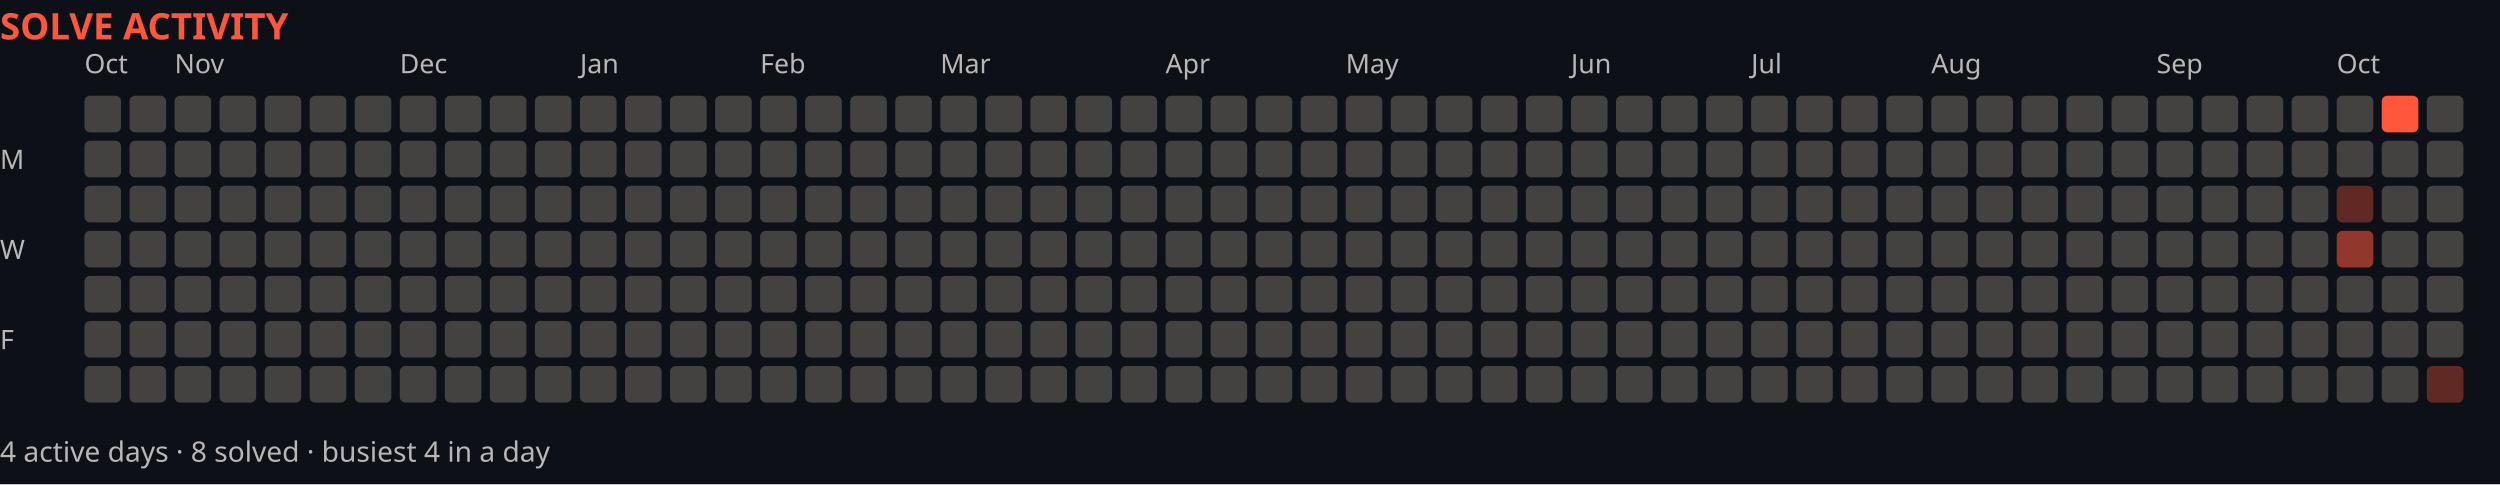
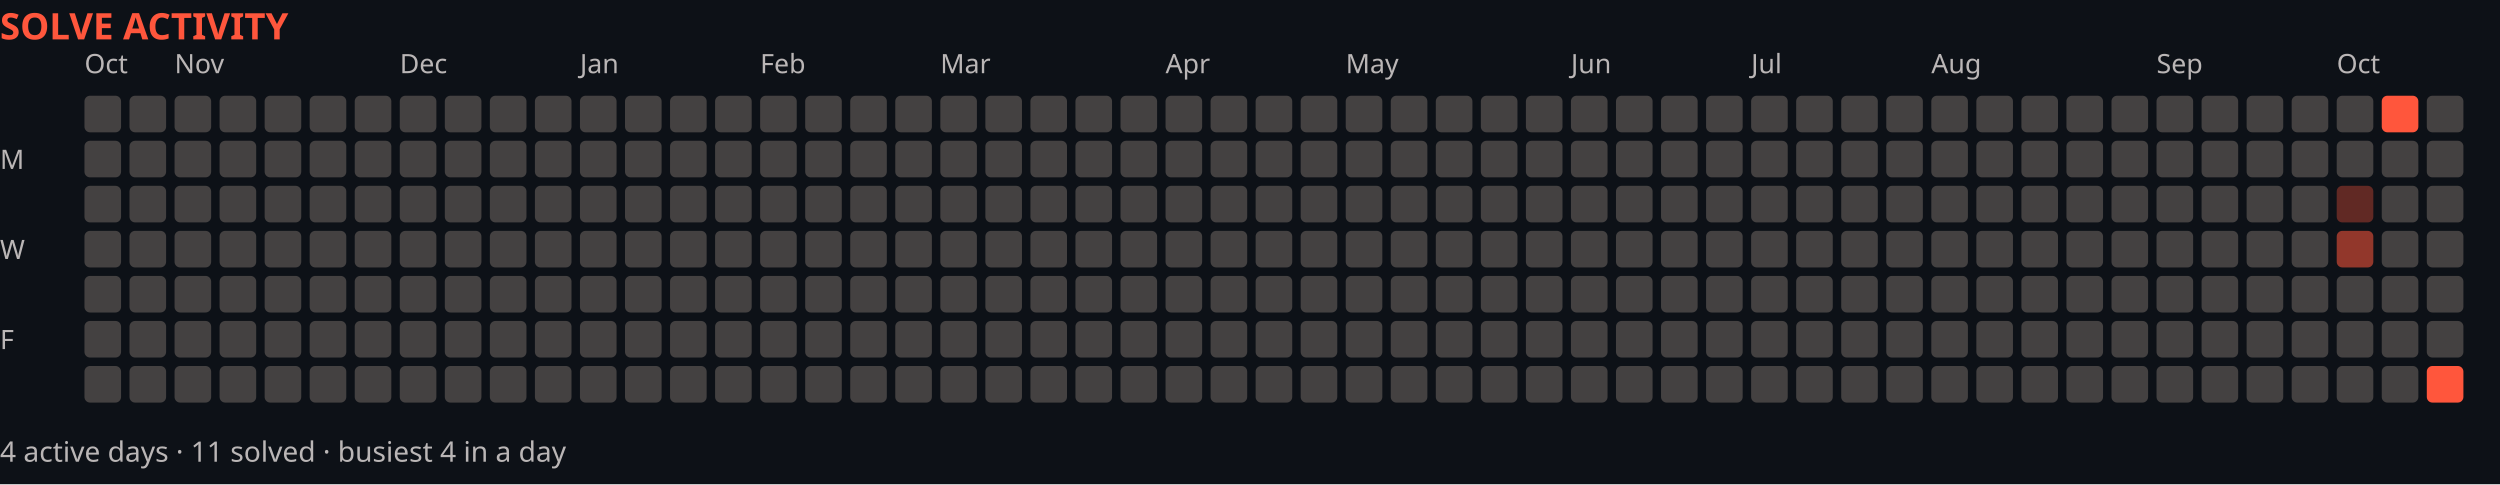
<svg xmlns="http://www.w3.org/2000/svg" width="888" height="172" viewBox="0 0 888 172" role="img" aria-label="Solve activity over the last year">
  <rect width="888" height="172" fill="#0d1117" />
  <text x="0" y="14" font-family="system-ui,sans-serif" font-size="13" font-weight="700" fill="#ff563c">SOLVE ACTIVITY</text>
  <text x="30" y="26" font-family="system-ui,sans-serif" font-size="9.5" fill="#bab6b6">Oct</text>
  <text x="62" y="26" font-family="system-ui,sans-serif" font-size="9.5" fill="#bab6b6">Nov</text>
  <text x="142" y="26" font-family="system-ui,sans-serif" font-size="9.5" fill="#bab6b6">Dec</text>
  <text x="206" y="26" font-family="system-ui,sans-serif" font-size="9.5" fill="#bab6b6">Jan</text>
  <text x="270" y="26" font-family="system-ui,sans-serif" font-size="9.5" fill="#bab6b6">Feb</text>
  <text x="334" y="26" font-family="system-ui,sans-serif" font-size="9.5" fill="#bab6b6">Mar</text>
  <text x="414" y="26" font-family="system-ui,sans-serif" font-size="9.5" fill="#bab6b6">Apr</text>
  <text x="478" y="26" font-family="system-ui,sans-serif" font-size="9.5" fill="#bab6b6">May</text>
  <text x="558" y="26" font-family="system-ui,sans-serif" font-size="9.5" fill="#bab6b6">Jun</text>
  <text x="622" y="26" font-family="system-ui,sans-serif" font-size="9.5" fill="#bab6b6">Jul</text>
  <text x="686" y="26" font-family="system-ui,sans-serif" font-size="9.5" fill="#bab6b6">Aug</text>
  <text x="766" y="26" font-family="system-ui,sans-serif" font-size="9.5" fill="#bab6b6">Sep</text>
  <text x="830" y="26" font-family="system-ui,sans-serif" font-size="9.5" fill="#bab6b6">Oct</text>
  <text x="0" y="60" font-family="system-ui,sans-serif" font-size="9.5" fill="#bab6b6">M</text>
  <text x="0" y="92" font-family="system-ui,sans-serif" font-size="9.5" fill="#bab6b6">W</text>
  <text x="0" y="124" font-family="system-ui,sans-serif" font-size="9.5" fill="#bab6b6">F</text>
  <rect x="30" y="34" width="13" height="13" fill="#444141" rx="2" />
  <rect x="30" y="50" width="13" height="13" fill="#444141" rx="2" />
  <rect x="30" y="66" width="13" height="13" fill="#444141" rx="2" />
  <rect x="30" y="82" width="13" height="13" fill="#444141" rx="2" />
  <rect x="30" y="98" width="13" height="13" fill="#444141" rx="2" />
  <rect x="30" y="114" width="13" height="13" fill="#444141" rx="2" />
  <rect x="30" y="130" width="13" height="13" fill="#444141" rx="2" />
  <rect x="46" y="34" width="13" height="13" fill="#444141" rx="2" />
  <rect x="46" y="50" width="13" height="13" fill="#444141" rx="2" />
  <rect x="46" y="66" width="13" height="13" fill="#444141" rx="2" />
  <rect x="46" y="82" width="13" height="13" fill="#444141" rx="2" />
  <rect x="46" y="98" width="13" height="13" fill="#444141" rx="2" />
  <rect x="46" y="114" width="13" height="13" fill="#444141" rx="2" />
  <rect x="46" y="130" width="13" height="13" fill="#444141" rx="2" />
  <rect x="62" y="34" width="13" height="13" fill="#444141" rx="2" />
  <rect x="62" y="50" width="13" height="13" fill="#444141" rx="2" />
  <rect x="62" y="66" width="13" height="13" fill="#444141" rx="2" />
  <rect x="62" y="82" width="13" height="13" fill="#444141" rx="2" />
  <rect x="62" y="98" width="13" height="13" fill="#444141" rx="2" />
  <rect x="62" y="114" width="13" height="13" fill="#444141" rx="2" />
  <rect x="62" y="130" width="13" height="13" fill="#444141" rx="2" />
  <rect x="78" y="34" width="13" height="13" fill="#444141" rx="2" />
  <rect x="78" y="50" width="13" height="13" fill="#444141" rx="2" />
  <rect x="78" y="66" width="13" height="13" fill="#444141" rx="2" />
  <rect x="78" y="82" width="13" height="13" fill="#444141" rx="2" />
  <rect x="78" y="98" width="13" height="13" fill="#444141" rx="2" />
  <rect x="78" y="114" width="13" height="13" fill="#444141" rx="2" />
  <rect x="78" y="130" width="13" height="13" fill="#444141" rx="2" />
  <rect x="94" y="34" width="13" height="13" fill="#444141" rx="2" />
  <rect x="94" y="50" width="13" height="13" fill="#444141" rx="2" />
  <rect x="94" y="66" width="13" height="13" fill="#444141" rx="2" />
  <rect x="94" y="82" width="13" height="13" fill="#444141" rx="2" />
  <rect x="94" y="98" width="13" height="13" fill="#444141" rx="2" />
  <rect x="94" y="114" width="13" height="13" fill="#444141" rx="2" />
  <rect x="94" y="130" width="13" height="13" fill="#444141" rx="2" />
  <rect x="110" y="34" width="13" height="13" fill="#444141" rx="2" />
  <rect x="110" y="50" width="13" height="13" fill="#444141" rx="2" />
  <rect x="110" y="66" width="13" height="13" fill="#444141" rx="2" />
  <rect x="110" y="82" width="13" height="13" fill="#444141" rx="2" />
  <rect x="110" y="98" width="13" height="13" fill="#444141" rx="2" />
  <rect x="110" y="114" width="13" height="13" fill="#444141" rx="2" />
  <rect x="110" y="130" width="13" height="13" fill="#444141" rx="2" />
  <rect x="126" y="34" width="13" height="13" fill="#444141" rx="2" />
  <rect x="126" y="50" width="13" height="13" fill="#444141" rx="2" />
  <rect x="126" y="66" width="13" height="13" fill="#444141" rx="2" />
  <rect x="126" y="82" width="13" height="13" fill="#444141" rx="2" />
  <rect x="126" y="98" width="13" height="13" fill="#444141" rx="2" />
  <rect x="126" y="114" width="13" height="13" fill="#444141" rx="2" />
  <rect x="126" y="130" width="13" height="13" fill="#444141" rx="2" />
  <rect x="142" y="34" width="13" height="13" fill="#444141" rx="2" />
  <rect x="142" y="50" width="13" height="13" fill="#444141" rx="2" />
  <rect x="142" y="66" width="13" height="13" fill="#444141" rx="2" />
  <rect x="142" y="82" width="13" height="13" fill="#444141" rx="2" />
  <rect x="142" y="98" width="13" height="13" fill="#444141" rx="2" />
  <rect x="142" y="114" width="13" height="13" fill="#444141" rx="2" />
  <rect x="142" y="130" width="13" height="13" fill="#444141" rx="2" />
  <rect x="158" y="34" width="13" height="13" fill="#444141" rx="2" />
  <rect x="158" y="50" width="13" height="13" fill="#444141" rx="2" />
  <rect x="158" y="66" width="13" height="13" fill="#444141" rx="2" />
  <rect x="158" y="82" width="13" height="13" fill="#444141" rx="2" />
  <rect x="158" y="98" width="13" height="13" fill="#444141" rx="2" />
  <rect x="158" y="114" width="13" height="13" fill="#444141" rx="2" />
  <rect x="158" y="130" width="13" height="13" fill="#444141" rx="2" />
  <rect x="174" y="34" width="13" height="13" fill="#444141" rx="2" />
  <rect x="174" y="50" width="13" height="13" fill="#444141" rx="2" />
  <rect x="174" y="66" width="13" height="13" fill="#444141" rx="2" />
  <rect x="174" y="82" width="13" height="13" fill="#444141" rx="2" />
  <rect x="174" y="98" width="13" height="13" fill="#444141" rx="2" />
  <rect x="174" y="114" width="13" height="13" fill="#444141" rx="2" />
  <rect x="174" y="130" width="13" height="13" fill="#444141" rx="2" />
  <rect x="190" y="34" width="13" height="13" fill="#444141" rx="2" />
  <rect x="190" y="50" width="13" height="13" fill="#444141" rx="2" />
  <rect x="190" y="66" width="13" height="13" fill="#444141" rx="2" />
  <rect x="190" y="82" width="13" height="13" fill="#444141" rx="2" />
  <rect x="190" y="98" width="13" height="13" fill="#444141" rx="2" />
  <rect x="190" y="114" width="13" height="13" fill="#444141" rx="2" />
  <rect x="190" y="130" width="13" height="13" fill="#444141" rx="2" />
  <rect x="206" y="34" width="13" height="13" fill="#444141" rx="2" />
  <rect x="206" y="50" width="13" height="13" fill="#444141" rx="2" />
  <rect x="206" y="66" width="13" height="13" fill="#444141" rx="2" />
  <rect x="206" y="82" width="13" height="13" fill="#444141" rx="2" />
  <rect x="206" y="98" width="13" height="13" fill="#444141" rx="2" />
  <rect x="206" y="114" width="13" height="13" fill="#444141" rx="2" />
  <rect x="206" y="130" width="13" height="13" fill="#444141" rx="2" />
  <rect x="222" y="34" width="13" height="13" fill="#444141" rx="2" />
  <rect x="222" y="50" width="13" height="13" fill="#444141" rx="2" />
  <rect x="222" y="66" width="13" height="13" fill="#444141" rx="2" />
  <rect x="222" y="82" width="13" height="13" fill="#444141" rx="2" />
  <rect x="222" y="98" width="13" height="13" fill="#444141" rx="2" />
  <rect x="222" y="114" width="13" height="13" fill="#444141" rx="2" />
  <rect x="222" y="130" width="13" height="13" fill="#444141" rx="2" />
  <rect x="238" y="34" width="13" height="13" fill="#444141" rx="2" />
  <rect x="238" y="50" width="13" height="13" fill="#444141" rx="2" />
  <rect x="238" y="66" width="13" height="13" fill="#444141" rx="2" />
  <rect x="238" y="82" width="13" height="13" fill="#444141" rx="2" />
  <rect x="238" y="98" width="13" height="13" fill="#444141" rx="2" />
  <rect x="238" y="114" width="13" height="13" fill="#444141" rx="2" />
  <rect x="238" y="130" width="13" height="13" fill="#444141" rx="2" />
  <rect x="254" y="34" width="13" height="13" fill="#444141" rx="2" />
  <rect x="254" y="50" width="13" height="13" fill="#444141" rx="2" />
  <rect x="254" y="66" width="13" height="13" fill="#444141" rx="2" />
  <rect x="254" y="82" width="13" height="13" fill="#444141" rx="2" />
  <rect x="254" y="98" width="13" height="13" fill="#444141" rx="2" />
  <rect x="254" y="114" width="13" height="13" fill="#444141" rx="2" />
  <rect x="254" y="130" width="13" height="13" fill="#444141" rx="2" />
  <rect x="270" y="34" width="13" height="13" fill="#444141" rx="2" />
  <rect x="270" y="50" width="13" height="13" fill="#444141" rx="2" />
  <rect x="270" y="66" width="13" height="13" fill="#444141" rx="2" />
  <rect x="270" y="82" width="13" height="13" fill="#444141" rx="2" />
  <rect x="270" y="98" width="13" height="13" fill="#444141" rx="2" />
  <rect x="270" y="114" width="13" height="13" fill="#444141" rx="2" />
  <rect x="270" y="130" width="13" height="13" fill="#444141" rx="2" />
  <rect x="286" y="34" width="13" height="13" fill="#444141" rx="2" />
  <rect x="286" y="50" width="13" height="13" fill="#444141" rx="2" />
  <rect x="286" y="66" width="13" height="13" fill="#444141" rx="2" />
  <rect x="286" y="82" width="13" height="13" fill="#444141" rx="2" />
  <rect x="286" y="98" width="13" height="13" fill="#444141" rx="2" />
  <rect x="286" y="114" width="13" height="13" fill="#444141" rx="2" />
  <rect x="286" y="130" width="13" height="13" fill="#444141" rx="2" />
  <rect x="302" y="34" width="13" height="13" fill="#444141" rx="2" />
  <rect x="302" y="50" width="13" height="13" fill="#444141" rx="2" />
  <rect x="302" y="66" width="13" height="13" fill="#444141" rx="2" />
  <rect x="302" y="82" width="13" height="13" fill="#444141" rx="2" />
  <rect x="302" y="98" width="13" height="13" fill="#444141" rx="2" />
  <rect x="302" y="114" width="13" height="13" fill="#444141" rx="2" />
  <rect x="302" y="130" width="13" height="13" fill="#444141" rx="2" />
  <rect x="318" y="34" width="13" height="13" fill="#444141" rx="2" />
  <rect x="318" y="50" width="13" height="13" fill="#444141" rx="2" />
  <rect x="318" y="66" width="13" height="13" fill="#444141" rx="2" />
  <rect x="318" y="82" width="13" height="13" fill="#444141" rx="2" />
  <rect x="318" y="98" width="13" height="13" fill="#444141" rx="2" />
  <rect x="318" y="114" width="13" height="13" fill="#444141" rx="2" />
  <rect x="318" y="130" width="13" height="13" fill="#444141" rx="2" />
  <rect x="334" y="34" width="13" height="13" fill="#444141" rx="2" />
  <rect x="334" y="50" width="13" height="13" fill="#444141" rx="2" />
  <rect x="334" y="66" width="13" height="13" fill="#444141" rx="2" />
  <rect x="334" y="82" width="13" height="13" fill="#444141" rx="2" />
  <rect x="334" y="98" width="13" height="13" fill="#444141" rx="2" />
  <rect x="334" y="114" width="13" height="13" fill="#444141" rx="2" />
  <rect x="334" y="130" width="13" height="13" fill="#444141" rx="2" />
  <rect x="350" y="34" width="13" height="13" fill="#444141" rx="2" />
  <rect x="350" y="50" width="13" height="13" fill="#444141" rx="2" />
  <rect x="350" y="66" width="13" height="13" fill="#444141" rx="2" />
  <rect x="350" y="82" width="13" height="13" fill="#444141" rx="2" />
  <rect x="350" y="98" width="13" height="13" fill="#444141" rx="2" />
  <rect x="350" y="114" width="13" height="13" fill="#444141" rx="2" />
  <rect x="350" y="130" width="13" height="13" fill="#444141" rx="2" />
  <rect x="366" y="34" width="13" height="13" fill="#444141" rx="2" />
  <rect x="366" y="50" width="13" height="13" fill="#444141" rx="2" />
  <rect x="366" y="66" width="13" height="13" fill="#444141" rx="2" />
  <rect x="366" y="82" width="13" height="13" fill="#444141" rx="2" />
  <rect x="366" y="98" width="13" height="13" fill="#444141" rx="2" />
  <rect x="366" y="114" width="13" height="13" fill="#444141" rx="2" />
  <rect x="366" y="130" width="13" height="13" fill="#444141" rx="2" />
  <rect x="382" y="34" width="13" height="13" fill="#444141" rx="2" />
  <rect x="382" y="50" width="13" height="13" fill="#444141" rx="2" />
  <rect x="382" y="66" width="13" height="13" fill="#444141" rx="2" />
  <rect x="382" y="82" width="13" height="13" fill="#444141" rx="2" />
  <rect x="382" y="98" width="13" height="13" fill="#444141" rx="2" />
  <rect x="382" y="114" width="13" height="13" fill="#444141" rx="2" />
  <rect x="382" y="130" width="13" height="13" fill="#444141" rx="2" />
  <rect x="398" y="34" width="13" height="13" fill="#444141" rx="2" />
  <rect x="398" y="50" width="13" height="13" fill="#444141" rx="2" />
  <rect x="398" y="66" width="13" height="13" fill="#444141" rx="2" />
  <rect x="398" y="82" width="13" height="13" fill="#444141" rx="2" />
  <rect x="398" y="98" width="13" height="13" fill="#444141" rx="2" />
  <rect x="398" y="114" width="13" height="13" fill="#444141" rx="2" />
  <rect x="398" y="130" width="13" height="13" fill="#444141" rx="2" />
  <rect x="414" y="34" width="13" height="13" fill="#444141" rx="2" />
  <rect x="414" y="50" width="13" height="13" fill="#444141" rx="2" />
  <rect x="414" y="66" width="13" height="13" fill="#444141" rx="2" />
  <rect x="414" y="82" width="13" height="13" fill="#444141" rx="2" />
  <rect x="414" y="98" width="13" height="13" fill="#444141" rx="2" />
  <rect x="414" y="114" width="13" height="13" fill="#444141" rx="2" />
  <rect x="414" y="130" width="13" height="13" fill="#444141" rx="2" />
  <rect x="430" y="34" width="13" height="13" fill="#444141" rx="2" />
  <rect x="430" y="50" width="13" height="13" fill="#444141" rx="2" />
  <rect x="430" y="66" width="13" height="13" fill="#444141" rx="2" />
  <rect x="430" y="82" width="13" height="13" fill="#444141" rx="2" />
  <rect x="430" y="98" width="13" height="13" fill="#444141" rx="2" />
  <rect x="430" y="114" width="13" height="13" fill="#444141" rx="2" />
  <rect x="430" y="130" width="13" height="13" fill="#444141" rx="2" />
  <rect x="446" y="34" width="13" height="13" fill="#444141" rx="2" />
  <rect x="446" y="50" width="13" height="13" fill="#444141" rx="2" />
  <rect x="446" y="66" width="13" height="13" fill="#444141" rx="2" />
  <rect x="446" y="82" width="13" height="13" fill="#444141" rx="2" />
  <rect x="446" y="98" width="13" height="13" fill="#444141" rx="2" />
  <rect x="446" y="114" width="13" height="13" fill="#444141" rx="2" />
  <rect x="446" y="130" width="13" height="13" fill="#444141" rx="2" />
  <rect x="462" y="34" width="13" height="13" fill="#444141" rx="2" />
  <rect x="462" y="50" width="13" height="13" fill="#444141" rx="2" />
  <rect x="462" y="66" width="13" height="13" fill="#444141" rx="2" />
  <rect x="462" y="82" width="13" height="13" fill="#444141" rx="2" />
  <rect x="462" y="98" width="13" height="13" fill="#444141" rx="2" />
  <rect x="462" y="114" width="13" height="13" fill="#444141" rx="2" />
  <rect x="462" y="130" width="13" height="13" fill="#444141" rx="2" />
  <rect x="478" y="34" width="13" height="13" fill="#444141" rx="2" />
  <rect x="478" y="50" width="13" height="13" fill="#444141" rx="2" />
  <rect x="478" y="66" width="13" height="13" fill="#444141" rx="2" />
  <rect x="478" y="82" width="13" height="13" fill="#444141" rx="2" />
  <rect x="478" y="98" width="13" height="13" fill="#444141" rx="2" />
  <rect x="478" y="114" width="13" height="13" fill="#444141" rx="2" />
  <rect x="478" y="130" width="13" height="13" fill="#444141" rx="2" />
  <rect x="494" y="34" width="13" height="13" fill="#444141" rx="2" />
  <rect x="494" y="50" width="13" height="13" fill="#444141" rx="2" />
  <rect x="494" y="66" width="13" height="13" fill="#444141" rx="2" />
  <rect x="494" y="82" width="13" height="13" fill="#444141" rx="2" />
  <rect x="494" y="98" width="13" height="13" fill="#444141" rx="2" />
  <rect x="494" y="114" width="13" height="13" fill="#444141" rx="2" />
  <rect x="494" y="130" width="13" height="13" fill="#444141" rx="2" />
  <rect x="510" y="34" width="13" height="13" fill="#444141" rx="2" />
  <rect x="510" y="50" width="13" height="13" fill="#444141" rx="2" />
  <rect x="510" y="66" width="13" height="13" fill="#444141" rx="2" />
  <rect x="510" y="82" width="13" height="13" fill="#444141" rx="2" />
  <rect x="510" y="98" width="13" height="13" fill="#444141" rx="2" />
  <rect x="510" y="114" width="13" height="13" fill="#444141" rx="2" />
  <rect x="510" y="130" width="13" height="13" fill="#444141" rx="2" />
  <rect x="526" y="34" width="13" height="13" fill="#444141" rx="2" />
  <rect x="526" y="50" width="13" height="13" fill="#444141" rx="2" />
  <rect x="526" y="66" width="13" height="13" fill="#444141" rx="2" />
  <rect x="526" y="82" width="13" height="13" fill="#444141" rx="2" />
  <rect x="526" y="98" width="13" height="13" fill="#444141" rx="2" />
  <rect x="526" y="114" width="13" height="13" fill="#444141" rx="2" />
  <rect x="526" y="130" width="13" height="13" fill="#444141" rx="2" />
  <rect x="542" y="34" width="13" height="13" fill="#444141" rx="2" />
  <rect x="542" y="50" width="13" height="13" fill="#444141" rx="2" />
  <rect x="542" y="66" width="13" height="13" fill="#444141" rx="2" />
  <rect x="542" y="82" width="13" height="13" fill="#444141" rx="2" />
  <rect x="542" y="98" width="13" height="13" fill="#444141" rx="2" />
  <rect x="542" y="114" width="13" height="13" fill="#444141" rx="2" />
  <rect x="542" y="130" width="13" height="13" fill="#444141" rx="2" />
  <rect x="558" y="34" width="13" height="13" fill="#444141" rx="2" />
  <rect x="558" y="50" width="13" height="13" fill="#444141" rx="2" />
  <rect x="558" y="66" width="13" height="13" fill="#444141" rx="2" />
  <rect x="558" y="82" width="13" height="13" fill="#444141" rx="2" />
  <rect x="558" y="98" width="13" height="13" fill="#444141" rx="2" />
  <rect x="558" y="114" width="13" height="13" fill="#444141" rx="2" />
  <rect x="558" y="130" width="13" height="13" fill="#444141" rx="2" />
  <rect x="574" y="34" width="13" height="13" fill="#444141" rx="2" />
  <rect x="574" y="50" width="13" height="13" fill="#444141" rx="2" />
  <rect x="574" y="66" width="13" height="13" fill="#444141" rx="2" />
  <rect x="574" y="82" width="13" height="13" fill="#444141" rx="2" />
  <rect x="574" y="98" width="13" height="13" fill="#444141" rx="2" />
  <rect x="574" y="114" width="13" height="13" fill="#444141" rx="2" />
  <rect x="574" y="130" width="13" height="13" fill="#444141" rx="2" />
  <rect x="590" y="34" width="13" height="13" fill="#444141" rx="2" />
  <rect x="590" y="50" width="13" height="13" fill="#444141" rx="2" />
  <rect x="590" y="66" width="13" height="13" fill="#444141" rx="2" />
  <rect x="590" y="82" width="13" height="13" fill="#444141" rx="2" />
  <rect x="590" y="98" width="13" height="13" fill="#444141" rx="2" />
  <rect x="590" y="114" width="13" height="13" fill="#444141" rx="2" />
  <rect x="590" y="130" width="13" height="13" fill="#444141" rx="2" />
  <rect x="606" y="34" width="13" height="13" fill="#444141" rx="2" />
  <rect x="606" y="50" width="13" height="13" fill="#444141" rx="2" />
  <rect x="606" y="66" width="13" height="13" fill="#444141" rx="2" />
  <rect x="606" y="82" width="13" height="13" fill="#444141" rx="2" />
  <rect x="606" y="98" width="13" height="13" fill="#444141" rx="2" />
  <rect x="606" y="114" width="13" height="13" fill="#444141" rx="2" />
  <rect x="606" y="130" width="13" height="13" fill="#444141" rx="2" />
  <rect x="622" y="34" width="13" height="13" fill="#444141" rx="2" />
  <rect x="622" y="50" width="13" height="13" fill="#444141" rx="2" />
  <rect x="622" y="66" width="13" height="13" fill="#444141" rx="2" />
  <rect x="622" y="82" width="13" height="13" fill="#444141" rx="2" />
  <rect x="622" y="98" width="13" height="13" fill="#444141" rx="2" />
  <rect x="622" y="114" width="13" height="13" fill="#444141" rx="2" />
  <rect x="622" y="130" width="13" height="13" fill="#444141" rx="2" />
  <rect x="638" y="34" width="13" height="13" fill="#444141" rx="2" />
  <rect x="638" y="50" width="13" height="13" fill="#444141" rx="2" />
  <rect x="638" y="66" width="13" height="13" fill="#444141" rx="2" />
  <rect x="638" y="82" width="13" height="13" fill="#444141" rx="2" />
  <rect x="638" y="98" width="13" height="13" fill="#444141" rx="2" />
  <rect x="638" y="114" width="13" height="13" fill="#444141" rx="2" />
  <rect x="638" y="130" width="13" height="13" fill="#444141" rx="2" />
  <rect x="654" y="34" width="13" height="13" fill="#444141" rx="2" />
  <rect x="654" y="50" width="13" height="13" fill="#444141" rx="2" />
  <rect x="654" y="66" width="13" height="13" fill="#444141" rx="2" />
  <rect x="654" y="82" width="13" height="13" fill="#444141" rx="2" />
  <rect x="654" y="98" width="13" height="13" fill="#444141" rx="2" />
  <rect x="654" y="114" width="13" height="13" fill="#444141" rx="2" />
  <rect x="654" y="130" width="13" height="13" fill="#444141" rx="2" />
  <rect x="670" y="34" width="13" height="13" fill="#444141" rx="2" />
  <rect x="670" y="50" width="13" height="13" fill="#444141" rx="2" />
  <rect x="670" y="66" width="13" height="13" fill="#444141" rx="2" />
  <rect x="670" y="82" width="13" height="13" fill="#444141" rx="2" />
  <rect x="670" y="98" width="13" height="13" fill="#444141" rx="2" />
  <rect x="670" y="114" width="13" height="13" fill="#444141" rx="2" />
  <rect x="670" y="130" width="13" height="13" fill="#444141" rx="2" />
  <rect x="686" y="34" width="13" height="13" fill="#444141" rx="2" />
  <rect x="686" y="50" width="13" height="13" fill="#444141" rx="2" />
  <rect x="686" y="66" width="13" height="13" fill="#444141" rx="2" />
  <rect x="686" y="82" width="13" height="13" fill="#444141" rx="2" />
  <rect x="686" y="98" width="13" height="13" fill="#444141" rx="2" />
  <rect x="686" y="114" width="13" height="13" fill="#444141" rx="2" />
  <rect x="686" y="130" width="13" height="13" fill="#444141" rx="2" />
  <rect x="702" y="34" width="13" height="13" fill="#444141" rx="2" />
  <rect x="702" y="50" width="13" height="13" fill="#444141" rx="2" />
  <rect x="702" y="66" width="13" height="13" fill="#444141" rx="2" />
  <rect x="702" y="82" width="13" height="13" fill="#444141" rx="2" />
  <rect x="702" y="98" width="13" height="13" fill="#444141" rx="2" />
  <rect x="702" y="114" width="13" height="13" fill="#444141" rx="2" />
  <rect x="702" y="130" width="13" height="13" fill="#444141" rx="2" />
  <rect x="718" y="34" width="13" height="13" fill="#444141" rx="2" />
  <rect x="718" y="50" width="13" height="13" fill="#444141" rx="2" />
  <rect x="718" y="66" width="13" height="13" fill="#444141" rx="2" />
  <rect x="718" y="82" width="13" height="13" fill="#444141" rx="2" />
  <rect x="718" y="98" width="13" height="13" fill="#444141" rx="2" />
  <rect x="718" y="114" width="13" height="13" fill="#444141" rx="2" />
  <rect x="718" y="130" width="13" height="13" fill="#444141" rx="2" />
  <rect x="734" y="34" width="13" height="13" fill="#444141" rx="2" />
  <rect x="734" y="50" width="13" height="13" fill="#444141" rx="2" />
  <rect x="734" y="66" width="13" height="13" fill="#444141" rx="2" />
  <rect x="734" y="82" width="13" height="13" fill="#444141" rx="2" />
  <rect x="734" y="98" width="13" height="13" fill="#444141" rx="2" />
  <rect x="734" y="114" width="13" height="13" fill="#444141" rx="2" />
  <rect x="734" y="130" width="13" height="13" fill="#444141" rx="2" />
  <rect x="750" y="34" width="13" height="13" fill="#444141" rx="2" />
  <rect x="750" y="50" width="13" height="13" fill="#444141" rx="2" />
  <rect x="750" y="66" width="13" height="13" fill="#444141" rx="2" />
  <rect x="750" y="82" width="13" height="13" fill="#444141" rx="2" />
  <rect x="750" y="98" width="13" height="13" fill="#444141" rx="2" />
  <rect x="750" y="114" width="13" height="13" fill="#444141" rx="2" />
  <rect x="750" y="130" width="13" height="13" fill="#444141" rx="2" />
  <rect x="766" y="34" width="13" height="13" fill="#444141" rx="2" />
  <rect x="766" y="50" width="13" height="13" fill="#444141" rx="2" />
  <rect x="766" y="66" width="13" height="13" fill="#444141" rx="2" />
  <rect x="766" y="82" width="13" height="13" fill="#444141" rx="2" />
  <rect x="766" y="98" width="13" height="13" fill="#444141" rx="2" />
  <rect x="766" y="114" width="13" height="13" fill="#444141" rx="2" />
  <rect x="766" y="130" width="13" height="13" fill="#444141" rx="2" />
  <rect x="782" y="34" width="13" height="13" fill="#444141" rx="2" />
  <rect x="782" y="50" width="13" height="13" fill="#444141" rx="2" />
  <rect x="782" y="66" width="13" height="13" fill="#444141" rx="2" />
  <rect x="782" y="82" width="13" height="13" fill="#444141" rx="2" />
  <rect x="782" y="98" width="13" height="13" fill="#444141" rx="2" />
  <rect x="782" y="114" width="13" height="13" fill="#444141" rx="2" />
  <rect x="782" y="130" width="13" height="13" fill="#444141" rx="2" />
  <rect x="798" y="34" width="13" height="13" fill="#444141" rx="2" />
  <rect x="798" y="50" width="13" height="13" fill="#444141" rx="2" />
  <rect x="798" y="66" width="13" height="13" fill="#444141" rx="2" />
  <rect x="798" y="82" width="13" height="13" fill="#444141" rx="2" />
  <rect x="798" y="98" width="13" height="13" fill="#444141" rx="2" />
  <rect x="798" y="114" width="13" height="13" fill="#444141" rx="2" />
  <rect x="798" y="130" width="13" height="13" fill="#444141" rx="2" />
  <rect x="814" y="34" width="13" height="13" fill="#444141" rx="2" />
  <rect x="814" y="50" width="13" height="13" fill="#444141" rx="2" />
  <rect x="814" y="66" width="13" height="13" fill="#444141" rx="2" />
  <rect x="814" y="82" width="13" height="13" fill="#444141" rx="2" />
  <rect x="814" y="98" width="13" height="13" fill="#444141" rx="2" />
  <rect x="814" y="114" width="13" height="13" fill="#444141" rx="2" />
  <rect x="814" y="130" width="13" height="13" fill="#444141" rx="2" />
  <rect x="830" y="34" width="13" height="13" fill="#444141" rx="2" />
  <rect x="830" y="50" width="13" height="13" fill="#444141" rx="2" />
  <rect x="830" y="66" width="13" height="13" fill="#ff563c59" rx="2" />
  <rect x="830" y="82" width="13" height="13" fill="#ff563c8c" rx="2" />
  <rect x="830" y="98" width="13" height="13" fill="#444141" rx="2" />
  <rect x="830" y="114" width="13" height="13" fill="#444141" rx="2" />
  <rect x="830" y="130" width="13" height="13" fill="#444141" rx="2" />
  <rect x="846" y="34" width="13" height="13" fill="#ff563c" rx="2" />
  <rect x="846" y="50" width="13" height="13" fill="#444141" rx="2" />
  <rect x="846" y="66" width="13" height="13" fill="#444141" rx="2" />
  <rect x="846" y="82" width="13" height="13" fill="#444141" rx="2" />
  <rect x="846" y="98" width="13" height="13" fill="#444141" rx="2" />
  <rect x="846" y="114" width="13" height="13" fill="#444141" rx="2" />
  <rect x="846" y="130" width="13" height="13" fill="#444141" rx="2" />
  <rect x="862" y="34" width="13" height="13" fill="#444141" rx="2" />
  <rect x="862" y="50" width="13" height="13" fill="#444141" rx="2" />
  <rect x="862" y="66" width="13" height="13" fill="#444141" rx="2" />
  <rect x="862" y="82" width="13" height="13" fill="#444141" rx="2" />
  <rect x="862" y="98" width="13" height="13" fill="#444141" rx="2" />
  <rect x="862" y="114" width="13" height="13" fill="#444141" rx="2" />
-   <rect x="862" y="130" width="13" height="13" fill="#ff563c59" rx="2" />
-   <text x="0" y="164" font-family="system-ui,sans-serif" font-size="10" fill="#bab6b6">4 active days · 8 solved · busiest 4 in a day</text>
+   <rect x="862" y="130" width="13" height="13" fill="#ff563c" rx="2" />
+   <text x="0" y="164" font-family="system-ui,sans-serif" font-size="10" fill="#bab6b6">4 active days · 11 solved · busiest 4 in a day</text>
</svg>
